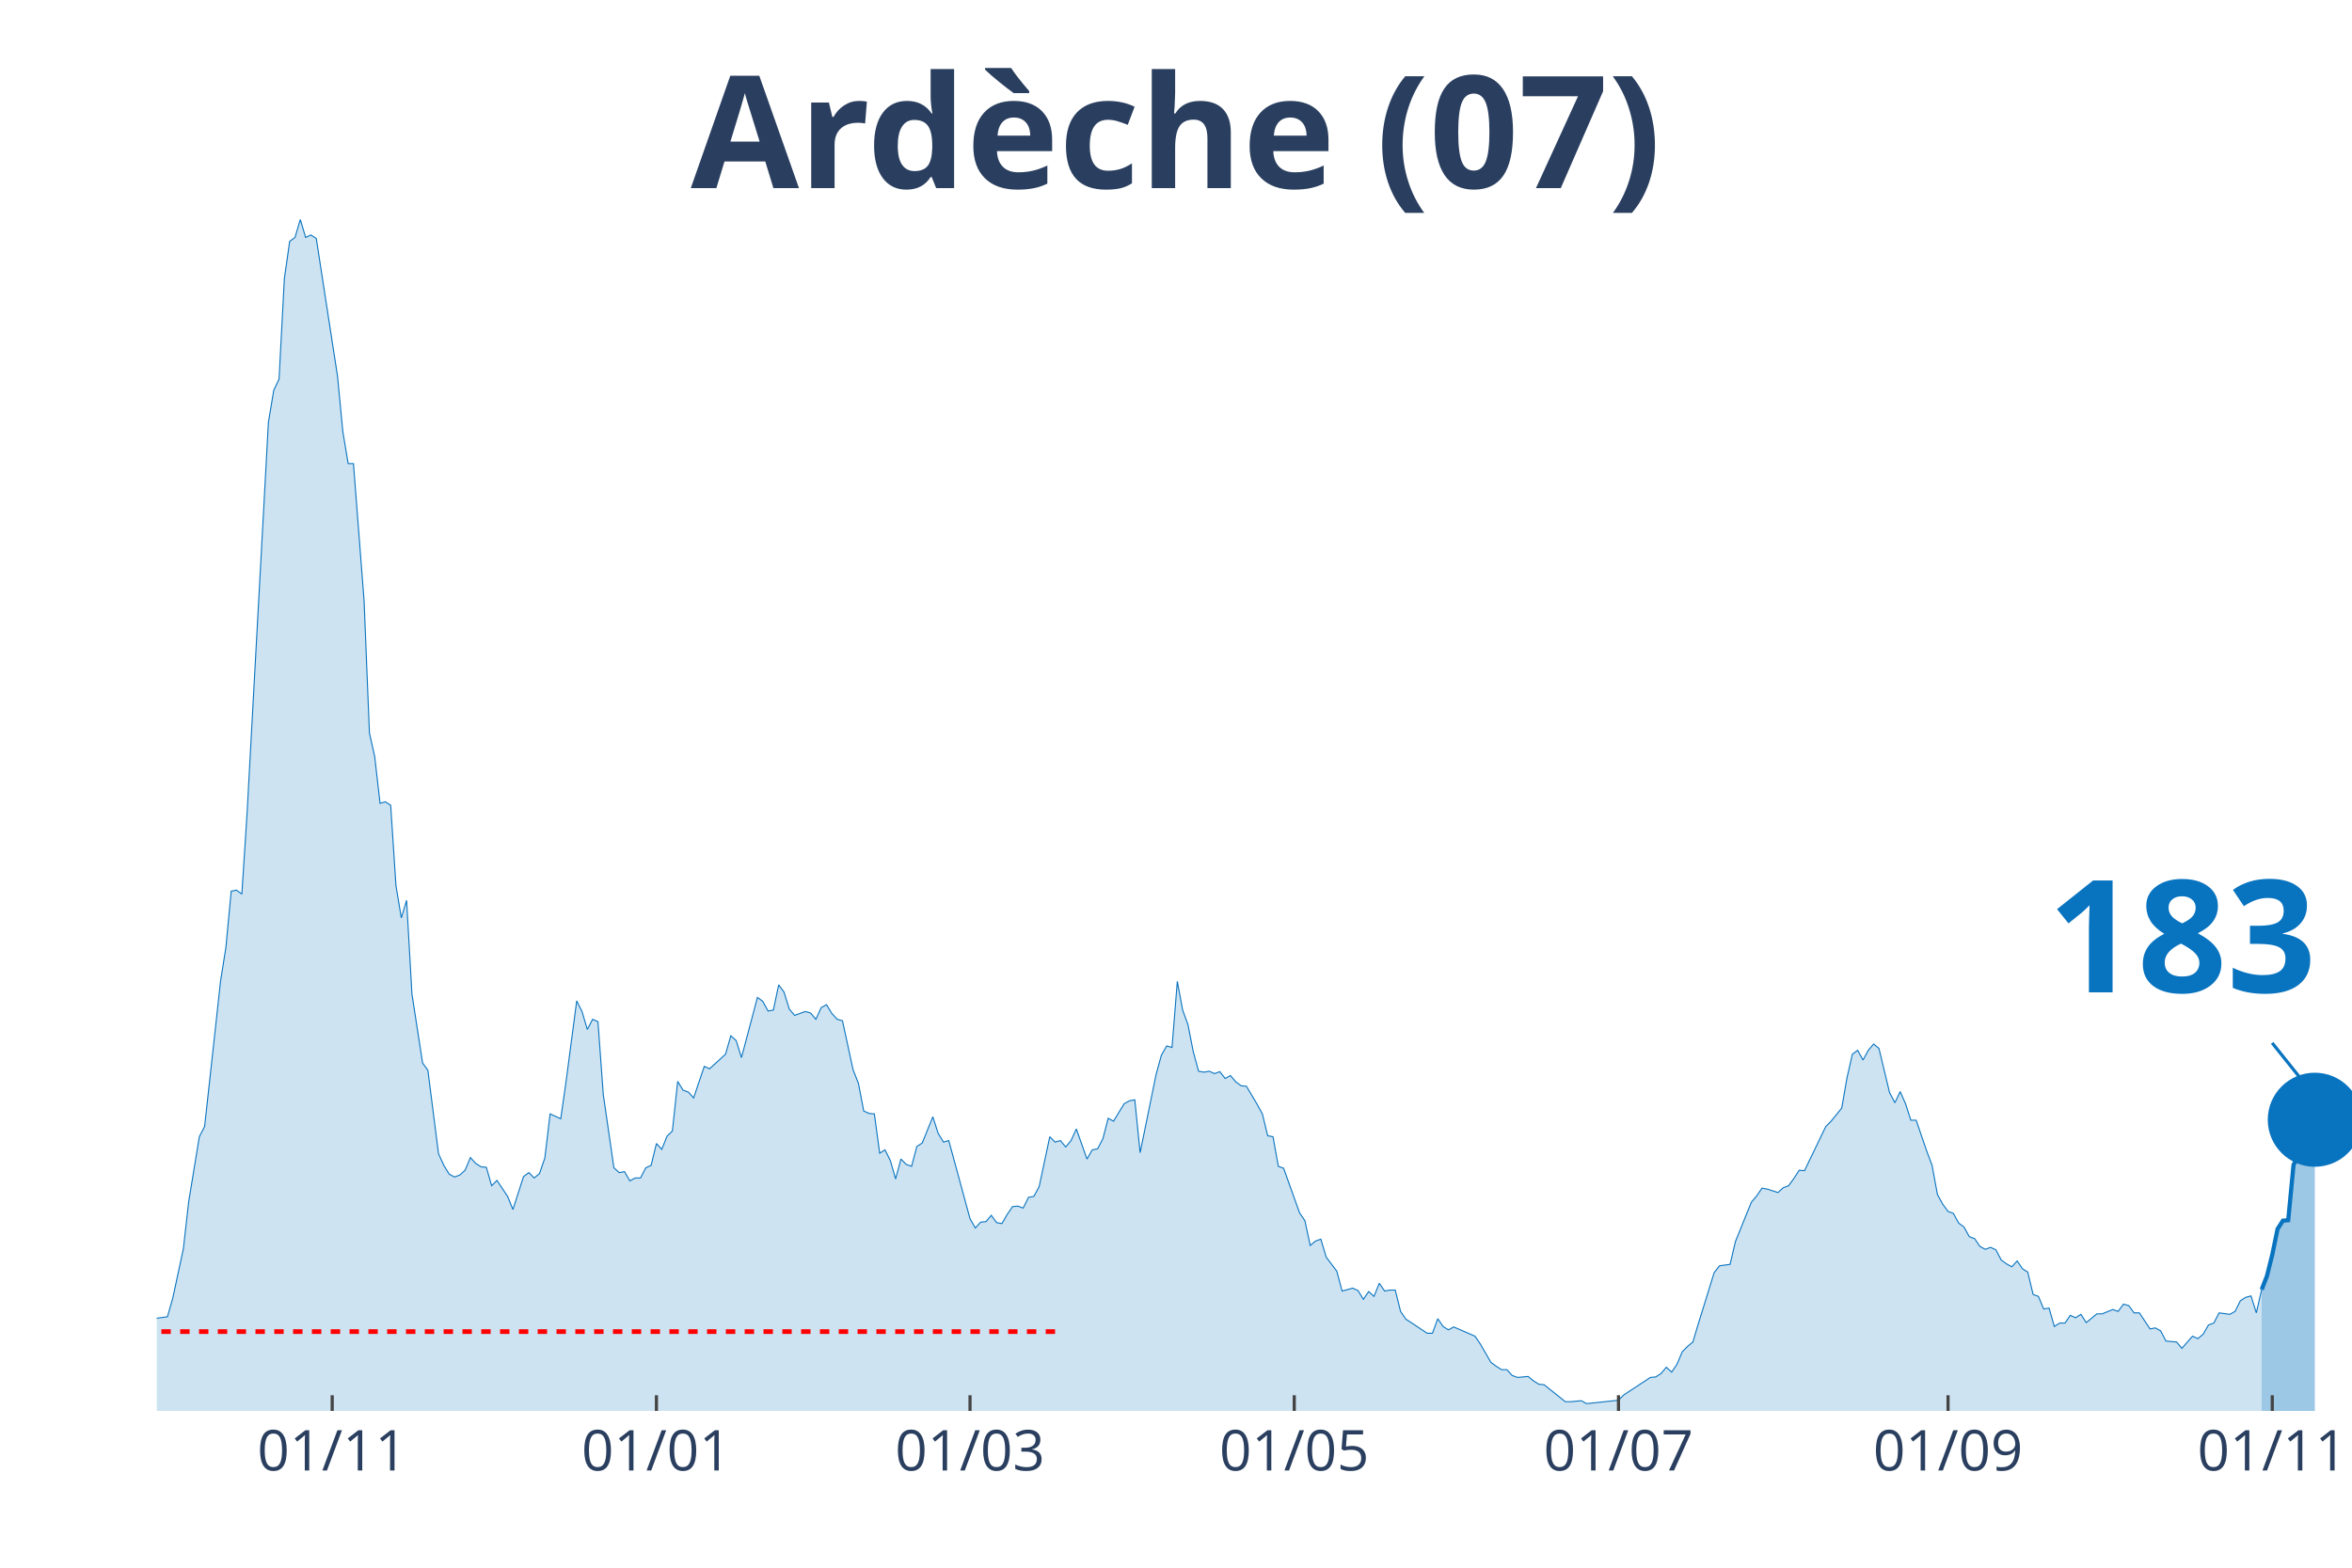
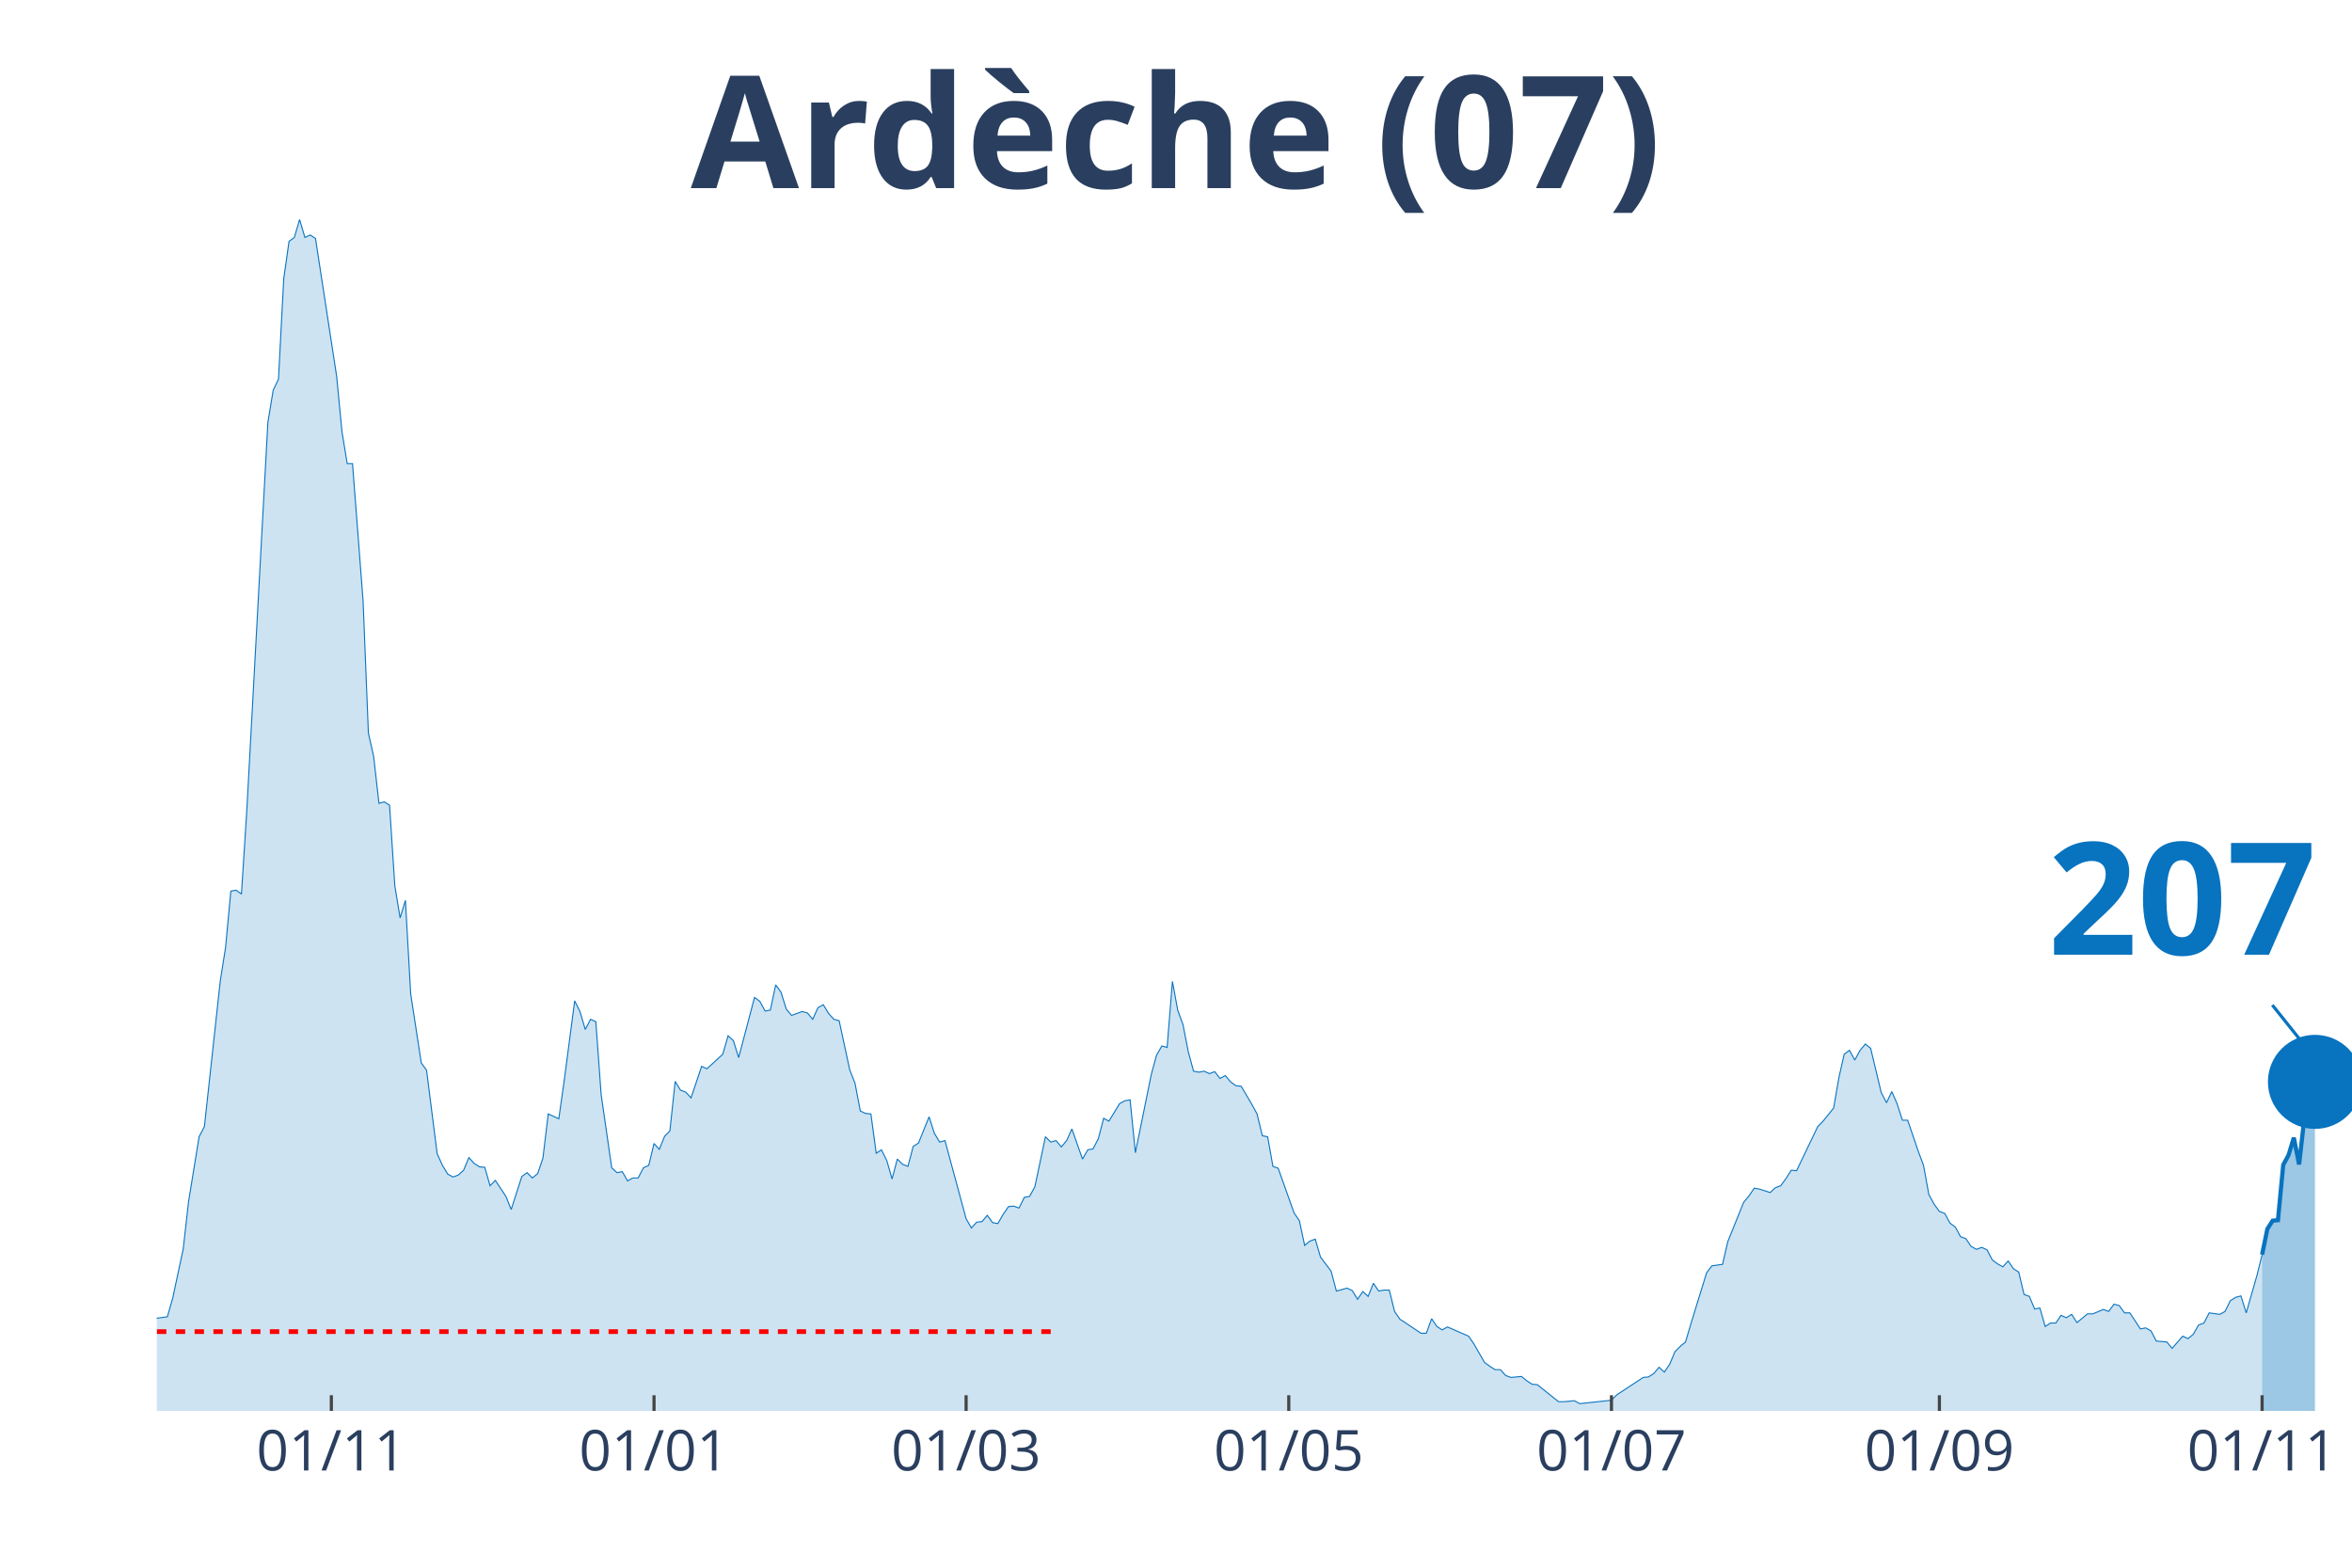
<svg xmlns="http://www.w3.org/2000/svg" class="main-svg" width="1125" height="750" style="" viewBox="0 0 750 500">
  <rect x="0" y="0" width="750" height="500" style="fill: rgb(0, 0, 0); fill-opacity: 0;" />
-   <defs id="defs-2464cb">
+   <defs id="defs-af1580">
    <g class="clips">
-       <clipPath id="clip2464cbxyplot" class="plotclip">
+       <clipPath id="clipaf1580xyplot" class="plotclip">
        <rect width="700" height="380" />
      </clipPath>
-       <clipPath class="axesclip" id="clip2464cbx">
+       <clipPath class="axesclip" id="clipaf1580x">
        <rect x="50" y="0" width="700" height="500" />
      </clipPath>
-       <clipPath class="axesclip" id="clip2464cby">
+       <clipPath class="axesclip" id="clipaf1580y">
        <rect x="0" y="70" width="750" height="380" />
      </clipPath>
-       <clipPath class="axesclip" id="clip2464cbxy">
+       <clipPath class="axesclip" id="clipaf1580xy">
        <rect x="50" y="70" width="700" height="380" />
      </clipPath>
    </g>
    <g class="gradients" />
  </defs>
  <g class="bglayer">
    <rect class="bg" x="50" y="70" width="700" height="380" style="fill: rgb(0, 0, 0); fill-opacity: 0; stroke-width: 0;" />
  </g>
  <g class="layer-below">
    <g class="imagelayer" />
    <g class="shapelayer" />
  </g>
  <g class="cartesianlayer">
    <g class="subplot xy">
      <g class="layer-subplot">
        <g class="shapelayer" />
        <g class="imagelayer" />
      </g>
      <g class="gridlayer">
        <g class="x">
-           <path class="xgrid crisp" transform="translate(105.93,0)" d="M0,70v380" style="stroke: rgb(255, 255, 255); stroke-opacity: 1; stroke-width: 1px;" />
-           <path class="xgrid crisp" transform="translate(209.32,0)" d="M0,70v380" style="stroke: rgb(255, 255, 255); stroke-opacity: 1; stroke-width: 1px;" />
-           <path class="xgrid crisp" transform="translate(309.32,0)" d="M0,70v380" style="stroke: rgb(255, 255, 255); stroke-opacity: 1; stroke-width: 1px;" />
-           <path class="xgrid crisp" transform="translate(412.71,0)" d="M0,70v380" style="stroke: rgb(255, 255, 255); stroke-opacity: 1; stroke-width: 1px;" />
-           <path class="xgrid crisp" transform="translate(516.1,0)" d="M0,70v380" style="stroke: rgb(255, 255, 255); stroke-opacity: 1; stroke-width: 1px;" />
-           <path class="xgrid crisp" transform="translate(621.19,0)" d="M0,70v380" style="stroke: rgb(255, 255, 255); stroke-opacity: 1; stroke-width: 1px;" />
-           <path class="xgrid crisp" transform="translate(724.58,0)" d="M0,70v380" style="stroke: rgb(255, 255, 255); stroke-opacity: 1; stroke-width: 1px;" />
+           <path class="xgrid crisp" transform="translate(105.66,0)" d="M0,70v380" style="stroke: rgb(255, 255, 255); stroke-opacity: 1; stroke-width: 1px;" />
+           <path class="xgrid crisp" transform="translate(208.55,0)" d="M0,70v380" style="stroke: rgb(255, 255, 255); stroke-opacity: 1; stroke-width: 1px;" />
+           <path class="xgrid crisp" transform="translate(308.07,0)" d="M0,70v380" style="stroke: rgb(255, 255, 255); stroke-opacity: 1; stroke-width: 1px;" />
+           <path class="xgrid crisp" transform="translate(410.96,0)" d="M0,70v380" style="stroke: rgb(255, 255, 255); stroke-opacity: 1; stroke-width: 1px;" />
+           <path class="xgrid crisp" transform="translate(513.86,0)" d="M0,70v380" style="stroke: rgb(255, 255, 255); stroke-opacity: 1; stroke-width: 1px;" />
+           <path class="xgrid crisp" transform="translate(618.43,0)" d="M0,70v380" style="stroke: rgb(255, 255, 255); stroke-opacity: 1; stroke-width: 1px;" />
+           <path class="xgrid crisp" transform="translate(721.33,0)" d="M0,70v380" style="stroke: rgb(255, 255, 255); stroke-opacity: 1; stroke-width: 1px;" />
        </g>
        <g class="y" />
      </g>
      <g class="zerolinelayer" />
      <path class="xlines-below" />
      <path class="ylines-below" />
      <g class="overlines-below" />
      <g class="xaxislayer-below" />
      <g class="yaxislayer-below" />
      <g class="overaxes-below" />
-       <g class="plot" transform="translate(50, 70)" clip-path="url('#clip2464cbxyplot')">
+       <g class="plot" transform="translate(50, 70)" clip-path="url('#clipaf1580xyplot')">
        <g class="scatterlayer mlayer">
-           <g class="trace scatter trace1d0758" style="stroke-miterlimit: 2;">
+           <g class="trace scatter traceab0993" style="stroke-miterlimit: 2;">
            <g class="fills">
              <g>
-                 <path class="js-fill" d="M671.19,380L-230.51,380L-230.51,377.52L-216.95,378.61L-215.25,378.3L-206.78,376.9L-205.08,377.21L-193.22,377.37L-191.53,376.13L-179.66,375.2L-177.97,375.67L-169.49,377.99L-167.8,378.92L-147.46,379.07L-145.76,378.45L-130.51,377.52L-128.81,377.99L-89.83,376.9L-88.14,375.98L-77.97,373.81L-76.27,374.27L-67.8,372.73L-66.1,373.03L-62.71,371.33L-61.02,371.18L-57.63,368.55L-55.93,368.24L-49.15,363.75L-47.46,364.52L-42.37,364.99L-40.68,363.75L-38.98,363.13L-37.29,364.21L-30.51,363.9L-28.81,364.68L-22.03,361.58L-20.34,361.74L-18.64,360.34L-16.95,360.81L-15.25,363.13L-13.56,363.59L-11.86,364.06L-10.17,363.59L-8.47,363.28L-6.78,360.81L-5.08,360.19L-3.39,355.85L-1.69,354.31L0,350.44L3.39,349.97L5.08,344.09L8.47,328.3L10.17,313.29L13.56,292.55L15.25,289.3L20.34,242.86L22.03,232.18L23.73,214.22L25.42,213.91L27.12,215.15L28.81,188.99L35.59,64.7L37.29,54.48L38.98,50.92L40.68,18.88L42.37,6.97L44.07,5.73L45.76,0L47.46,5.73L49.15,4.95L50.85,6.04L57.63,50L59.32,67.64L61.02,77.86L62.71,77.86L66.1,121.66L67.8,163.76L69.49,171.35L71.19,186.21L72.88,185.74L74.58,186.83L76.27,212.52L77.97,222.74L79.66,217.16L81.36,247.04L84.75,269.02L86.44,271.34L89.83,297.96L91.53,301.68L93.22,304.46L94.92,305.39L96.61,304.77L98.31,303.23L100,299.2L101.69,301.06L103.39,302.14L105.08,302.3L106.78,308.18L108.47,306.48L111.86,311.58L113.56,315.76L116.95,305.24L118.64,304L120.34,305.7L122.03,304.31L123.73,299.36L125.42,285.27L128.81,286.82L130.51,274.9L133.9,249.21L135.59,252.61L137.29,258.34L138.98,255.09L140.68,255.86L142.37,279.08L145.76,302.45L147.46,304L149.15,303.69L150.85,306.63L152.54,305.7L154.24,305.7L155.93,302.45L157.63,301.68L159.32,294.71L161.02,296.57L162.71,292.39L164.41,290.69L166.1,274.9L167.8,277.69L169.49,278.31L171.19,280.16L174.58,270.1L176.27,270.88L181.36,266.23L183.05,260.35L184.75,261.9L186.44,267.32L191.53,248.12L193.22,249.36L194.92,252.46L196.61,252.15L198.31,244.1L200,246.42L201.69,251.84L203.39,253.85L206.78,252.61L208.47,253.08L210.17,255.09L211.86,251.37L213.56,250.44L215.25,253.23L216.95,255.09L218.64,255.55L222.03,271.19L223.73,275.52L225.42,284.34L227.12,285.12L228.81,285.27L230.51,297.81L232.2,296.73L233.9,300.13L235.59,306.01L237.29,299.67L238.98,301.37L240.68,301.99L242.37,295.64L244.07,294.56L247.46,286.2L249.15,291.46L250.85,294.25L252.54,293.78L259.32,318.7L261.02,321.65L262.71,319.79L264.41,319.63L266.1,317.62L267.8,319.94L269.49,320.25L271.19,317.31L272.88,314.84L274.58,314.68L276.27,315.3L277.97,311.89L279.66,311.58L281.36,308.49L284.75,292.55L286.44,294.25L288.14,293.78L289.83,295.8L291.53,293.78L293.22,290.07L296.61,299.67L298.31,296.73L300,296.42L301.69,293.16L303.39,286.66L305.08,287.59L308.47,282.02L310.17,281.09L311.86,280.78L313.56,297.65L318.64,272.73L320.34,266.54L322.03,263.6L323.73,264.07L325.42,243.01L327.12,252.15L328.81,256.79L330.51,265.46L332.2,271.65L333.9,271.96L335.59,271.65L337.29,272.42L338.98,271.8L340.68,273.97L342.37,273.04L344.07,275.05L345.76,276.29L347.46,276.45L350.85,282.18L352.54,285.27L354.24,292.24L355.93,292.55L357.63,301.99L359.32,302.61L364.41,316.85L366.1,319.32L367.8,327.22L369.49,325.82L371.19,325.21L372.88,330.93L376.27,335.42L377.97,341.77L381.36,340.84L383.05,341.61L384.75,344.4L386.44,341.92L388.14,343.47L389.83,339.29L391.53,341.77L393.22,341.46L394.92,341.46L396.61,348.27L398.31,350.75L400,351.83L405.08,355.23L406.78,355.23L408.47,350.59L410.17,353.07L411.86,354.15L413.56,353.22L420.34,356.16L422.03,358.64L425.42,364.52L427.12,365.76L428.81,366.84L430.51,366.84L432.2,368.7L433.9,369.32L437.29,369.01L438.98,370.4L440.68,371.49L442.37,371.64L449.15,377.06L450.85,377.06L454.24,376.75L455.93,377.68L466.1,376.59L467.8,374.89L476.27,369.32L477.97,369.16L479.66,368.08L481.36,366.07L483.05,367.62L484.75,365.14L486.44,361.12L488.14,359.41L489.83,358.02L491.53,352.29L496.61,335.89L498.31,333.72L501.69,333.25L503.39,325.98L508.47,313.44L510.17,311.43L511.86,308.95L513.56,309.26L516.95,310.35L518.64,308.8L520.34,308.18L522.03,305.86L523.73,303.23L525.42,303.38L532.2,289.3L533.9,287.59L537.29,283.41L538.98,273.66L540.68,266.23L542.37,264.99L544.07,268.09L545.76,264.99L547.46,262.98L549.15,264.37L552.54,278.46L554.24,281.71L555.93,278.15L557.63,282.02L559.32,287.28L561.02,287.28L564.41,297.19L566.1,301.68L567.8,310.97L569.49,314.06L571.19,316.38L572.88,317L574.58,320.1L576.27,321.34L577.97,324.43L579.66,325.05L581.36,327.53L583.05,328.46L584.75,327.84L586.44,328.61L588.14,331.86L589.83,333.1L591.53,334.03L593.22,332.17L594.92,334.65L596.61,335.73L598.31,342.85L600,343.47L601.69,347.49L603.39,347.19L605.08,353.07L606.78,351.98L608.47,351.98L610.17,349.51L611.86,350.28L613.56,349.2L615.25,351.83L616.95,350.44L618.64,349.04L620.34,349.04L623.73,347.65L625.42,348.27L627.12,345.95L628.81,346.41L630.51,348.73L632.2,348.73L635.59,353.84L637.29,353.53L638.98,354.46L640.68,357.71L644.07,358.02L645.76,360.03L649.15,356.16L650.85,356.94L652.54,355.54L654.24,352.6L655.93,351.98L657.63,348.73L661.02,349.2L662.71,348.27L664.41,344.86L666.1,343.78L667.8,343.32L669.49,348.73L671.19,341.3" style="fill: rgb(8, 115, 191); fill-opacity: 0.2; stroke-width: 0;" />
+                 <path class="js-fill" d="M671.33,380L-229.4,380L-229.4,377.52L-215.9,378.61L-214.22,378.3L-205.78,376.9L-204.1,377.21L-192.29,377.37L-190.6,376.13L-178.8,375.2L-177.11,375.67L-168.67,377.99L-166.99,378.92L-146.75,379.07L-145.06,378.45L-129.88,377.52L-128.19,377.99L-91.08,377.37L-89.4,376.9L-82.65,374.74L-80.96,374.89L-75.9,374.27L-74.22,373.81L-67.47,372.73L-65.78,373.03L-62.41,371.33L-60.72,371.18L-57.35,368.55L-55.66,368.24L-48.92,363.75L-47.23,364.52L-42.17,364.99L-40.48,363.75L-38.8,363.13L-37.11,364.21L-30.36,363.9L-28.67,364.68L-21.93,361.58L-20.24,361.74L-18.55,360.34L-16.87,360.81L-15.18,363.13L-13.49,363.59L-11.81,364.06L-10.12,363.59L-8.43,363.28L-6.75,360.81L-5.06,360.19L-3.37,355.85L-1.69,354.31L0,350.44L3.37,349.97L5.06,344.09L8.43,328.3L10.12,313.29L13.49,292.55L15.18,289.3L20.24,242.86L21.93,232.18L23.61,214.22L25.3,213.91L26.99,215.15L28.67,188.99L35.42,64.7L37.11,54.48L38.8,50.92L40.48,18.88L42.17,6.97L43.86,5.73L45.54,0L47.23,5.73L48.92,4.95L50.6,6.04L57.35,50L59.04,67.64L60.72,77.86L62.41,77.86L65.78,121.66L67.47,163.76L69.16,171.35L70.84,186.21L72.53,185.74L74.22,186.83L75.9,212.52L77.59,222.74L79.28,217.16L80.96,247.04L84.34,269.02L86.02,271.34L89.4,297.96L91.08,301.68L92.77,304.46L94.46,305.39L96.14,304.77L97.83,303.23L99.52,299.2L101.2,301.06L102.89,302.14L104.58,302.3L106.27,308.18L107.95,306.48L111.33,311.58L113.01,315.76L116.39,305.24L118.07,304L119.76,305.7L121.45,304.31L123.13,299.36L124.82,285.27L128.19,286.82L129.88,274.9L133.25,249.21L134.94,252.61L136.63,258.34L138.31,255.09L140,255.86L141.69,279.08L145.06,302.45L146.75,304L148.43,303.69L150.12,306.63L151.81,305.7L153.49,305.7L155.18,302.45L156.87,301.68L158.55,294.71L160.24,296.57L161.93,292.39L163.61,290.69L165.3,274.9L166.99,277.69L168.67,278.31L170.36,280.16L173.73,270.1L175.42,270.88L180.48,266.23L182.17,260.35L183.86,261.9L185.54,267.32L190.6,248.12L192.29,249.36L193.98,252.46L195.66,252.15L197.35,244.1L199.04,246.42L200.72,251.84L202.41,253.85L205.78,252.61L207.47,253.08L209.16,255.09L210.84,251.37L212.53,250.44L214.22,253.23L215.9,255.09L217.59,255.55L220.96,271.19L222.65,275.52L224.34,284.34L226.02,285.12L227.71,285.27L229.4,297.81L231.08,296.73L232.77,300.13L234.46,306.01L236.14,299.67L237.83,301.37L239.52,301.99L241.2,295.64L242.89,294.56L246.27,286.2L247.95,291.46L249.64,294.25L251.33,293.78L258.07,318.7L259.76,321.65L261.45,319.79L263.13,319.63L264.82,317.62L266.51,319.94L268.19,320.25L269.88,317.31L271.57,314.84L273.25,314.68L274.94,315.3L276.63,311.89L278.31,311.58L280,308.49L283.37,292.55L285.06,294.25L286.75,293.78L288.43,295.8L290.12,293.78L291.81,290.07L295.18,299.67L296.87,296.73L298.55,296.42L300.24,293.16L301.93,286.66L303.61,287.59L306.99,282.02L308.67,281.09L310.36,280.78L312.05,297.65L317.11,272.73L318.8,266.54L320.48,263.6L322.17,264.07L323.86,243.01L325.54,252.15L327.23,256.79L328.92,265.46L330.6,271.65L332.29,271.96L333.98,271.65L335.66,272.42L337.35,271.8L339.04,273.97L340.72,273.04L342.41,275.05L344.1,276.29L345.78,276.45L349.16,282.18L350.84,285.27L352.53,292.24L354.22,292.55L355.9,301.99L357.59,302.61L362.65,316.85L364.34,319.32L366.02,327.22L367.71,325.82L369.4,325.21L371.08,330.93L374.46,335.42L376.14,341.77L379.52,340.84L381.2,341.61L382.89,344.4L384.58,341.92L386.27,343.47L387.95,339.29L389.64,341.77L391.33,341.46L393.01,341.46L394.7,348.27L396.39,350.75L398.07,351.83L403.13,355.23L404.82,355.23L406.51,350.59L408.19,353.07L409.88,354.15L411.57,353.22L418.31,356.16L420,358.64L423.37,364.52L425.06,365.76L426.75,366.84L428.43,366.84L430.12,368.7L431.81,369.32L435.18,369.01L436.87,370.4L438.55,371.49L440.24,371.64L446.99,377.06L448.67,377.06L452.05,376.75L453.73,377.68L463.86,376.59L465.54,374.89L473.98,369.32L475.66,369.16L477.35,368.08L479.04,366.07L480.72,367.62L482.41,365.14L484.1,361.12L485.78,359.41L487.47,358.02L489.16,352.29L494.22,335.89L495.9,333.72L499.28,333.25L500.96,325.98L506.02,313.44L507.71,311.43L509.4,308.95L511.08,309.26L514.46,310.35L516.14,308.8L517.83,308.18L519.52,305.86L521.2,303.23L522.89,303.38L529.64,289.3L531.33,287.59L534.7,283.41L536.39,273.66L538.07,266.23L539.76,264.99L541.45,268.09L543.13,264.99L544.82,262.98L546.51,264.37L549.88,278.46L551.57,281.71L553.25,278.15L554.94,282.02L556.63,287.28L558.31,287.28L561.69,297.19L563.37,301.68L565.06,310.97L566.75,314.06L568.43,316.38L570.12,317L571.81,320.1L573.49,321.34L575.18,324.43L576.87,325.05L578.55,327.53L580.24,328.46L581.93,327.84L583.61,328.61L585.3,331.86L586.99,333.1L588.67,334.03L590.36,332.17L592.05,334.65L593.73,335.73L595.42,342.85L597.11,343.47L598.8,347.49L600.48,347.19L602.17,353.07L603.86,351.98L605.54,351.98L607.23,349.51L608.92,350.28L610.6,349.2L612.29,351.83L613.98,350.44L615.66,349.04L617.35,349.04L620.72,347.65L622.41,348.27L624.1,345.95L625.78,346.41L627.47,348.73L629.16,348.73L632.53,353.84L634.22,353.53L635.9,354.46L637.59,357.71L640.96,358.02L642.65,360.03L646.02,356.16L647.71,356.94L649.4,355.54L651.08,352.6L652.77,351.98L654.46,348.73L657.83,349.2L659.52,348.27L661.2,344.86L662.89,343.78L664.58,343.32L666.27,348.73L669.64,336.97L671.33,330.16" style="fill: rgb(8, 115, 191); fill-opacity: 0.2; stroke-width: 0;" />
              </g>
            </g>
            <g class="errorbars" />
            <g class="lines">
-               <path class="js-line" d="M-230.51,377.52L-216.95,378.61L-215.25,378.3L-206.78,376.9L-205.08,377.21L-193.22,377.37L-191.53,376.13L-179.66,375.2L-177.97,375.67L-169.49,377.99L-167.8,378.92L-147.46,379.07L-145.76,378.45L-130.51,377.52L-128.81,377.99L-89.83,376.9L-88.14,375.98L-77.97,373.81L-76.27,374.27L-67.8,372.73L-66.1,373.03L-62.71,371.33L-61.02,371.18L-57.63,368.55L-55.93,368.24L-49.15,363.75L-47.46,364.52L-42.37,364.99L-40.68,363.75L-38.98,363.13L-37.29,364.21L-30.51,363.9L-28.81,364.68L-22.03,361.58L-20.34,361.74L-18.64,360.34L-16.95,360.81L-15.25,363.13L-13.56,363.59L-11.86,364.06L-10.17,363.59L-8.47,363.28L-6.78,360.81L-5.08,360.19L-3.39,355.85L-1.69,354.31L0,350.44L3.39,349.97L5.08,344.09L8.47,328.3L10.17,313.29L13.56,292.55L15.25,289.3L20.34,242.86L22.03,232.18L23.73,214.22L25.42,213.91L27.12,215.15L28.81,188.99L35.59,64.7L37.29,54.48L38.98,50.92L40.68,18.88L42.37,6.97L44.07,5.73L45.76,0L47.46,5.73L49.15,4.95L50.85,6.04L57.63,50L59.32,67.64L61.02,77.86L62.71,77.86L66.1,121.66L67.8,163.76L69.49,171.35L71.19,186.21L72.88,185.74L74.58,186.83L76.27,212.52L77.97,222.74L79.66,217.16L81.36,247.04L84.75,269.02L86.44,271.34L89.83,297.96L91.53,301.68L93.22,304.46L94.92,305.39L96.61,304.77L98.31,303.23L100,299.2L101.69,301.06L103.39,302.14L105.08,302.3L106.78,308.18L108.47,306.48L111.86,311.58L113.56,315.76L116.95,305.24L118.64,304L120.34,305.7L122.03,304.31L123.73,299.36L125.42,285.27L128.81,286.82L130.51,274.9L133.9,249.21L135.59,252.61L137.29,258.34L138.98,255.09L140.68,255.86L142.37,279.08L145.76,302.45L147.46,304L149.15,303.69L150.85,306.63L152.54,305.7L154.24,305.7L155.93,302.45L157.63,301.68L159.32,294.71L161.02,296.57L162.71,292.39L164.41,290.69L166.1,274.9L167.8,277.69L169.49,278.31L171.19,280.16L174.58,270.1L176.27,270.88L181.36,266.23L183.05,260.35L184.75,261.9L186.44,267.32L191.53,248.12L193.22,249.36L194.92,252.46L196.61,252.15L198.31,244.1L200,246.42L201.69,251.84L203.39,253.85L206.78,252.61L208.47,253.08L210.17,255.09L211.86,251.37L213.56,250.44L215.25,253.23L216.95,255.09L218.64,255.55L222.03,271.19L223.73,275.52L225.42,284.34L227.12,285.12L228.81,285.27L230.51,297.81L232.2,296.73L233.9,300.13L235.59,306.01L237.29,299.67L238.98,301.37L240.68,301.99L242.37,295.64L244.07,294.56L247.46,286.2L249.15,291.46L250.85,294.25L252.54,293.78L259.32,318.7L261.02,321.65L262.71,319.79L264.41,319.63L266.1,317.62L267.8,319.94L269.49,320.25L271.19,317.31L272.88,314.84L274.58,314.68L276.27,315.3L277.97,311.89L279.66,311.58L281.36,308.49L284.75,292.55L286.44,294.25L288.14,293.78L289.83,295.8L291.53,293.78L293.22,290.07L296.61,299.67L298.31,296.73L300,296.42L301.69,293.16L303.39,286.66L305.08,287.59L308.47,282.02L310.17,281.09L311.86,280.78L313.56,297.65L318.64,272.73L320.34,266.54L322.03,263.6L323.73,264.07L325.42,243.01L327.12,252.15L328.81,256.79L330.51,265.46L332.2,271.65L333.9,271.96L335.59,271.65L337.29,272.42L338.98,271.8L340.68,273.97L342.37,273.04L344.07,275.05L345.76,276.29L347.46,276.45L350.85,282.18L352.54,285.27L354.24,292.24L355.93,292.55L357.63,301.99L359.32,302.61L364.41,316.85L366.1,319.32L367.8,327.22L369.49,325.82L371.19,325.21L372.88,330.93L376.27,335.42L377.97,341.77L381.36,340.84L383.05,341.61L384.75,344.4L386.44,341.92L388.14,343.47L389.83,339.29L391.53,341.77L393.22,341.46L394.92,341.46L396.61,348.27L398.31,350.75L400,351.83L405.08,355.23L406.78,355.23L408.47,350.59L410.17,353.07L411.86,354.15L413.56,353.22L420.34,356.16L422.03,358.64L425.42,364.52L427.12,365.76L428.81,366.84L430.51,366.84L432.2,368.7L433.9,369.32L437.29,369.01L438.98,370.4L440.68,371.49L442.37,371.64L449.15,377.06L450.85,377.06L454.24,376.75L455.93,377.68L466.1,376.59L467.8,374.89L476.27,369.32L477.97,369.16L479.66,368.08L481.36,366.07L483.05,367.62L484.75,365.14L486.44,361.12L488.14,359.41L489.83,358.02L491.53,352.29L496.61,335.89L498.31,333.72L501.69,333.25L503.39,325.98L508.47,313.44L510.17,311.43L511.86,308.95L513.56,309.26L516.95,310.35L518.64,308.8L520.34,308.18L522.03,305.86L523.73,303.23L525.42,303.38L532.2,289.3L533.9,287.59L537.29,283.41L538.98,273.66L540.68,266.23L542.37,264.99L544.07,268.09L545.76,264.99L547.46,262.98L549.15,264.37L552.54,278.46L554.24,281.71L555.93,278.15L557.63,282.02L559.32,287.28L561.02,287.28L564.41,297.19L566.1,301.68L567.8,310.97L569.49,314.06L571.19,316.38L572.88,317L574.58,320.1L576.27,321.34L577.97,324.43L579.66,325.05L581.36,327.53L583.05,328.46L584.75,327.84L586.44,328.61L588.14,331.86L589.83,333.1L591.53,334.03L593.22,332.17L594.92,334.65L596.61,335.73L598.31,342.85L600,343.47L601.69,347.49L603.39,347.19L605.08,353.07L606.78,351.98L608.47,351.98L610.17,349.51L611.86,350.28L613.56,349.2L615.25,351.83L616.95,350.44L618.64,349.04L620.34,349.04L623.73,347.65L625.42,348.27L627.12,345.95L628.81,346.41L630.51,348.73L632.2,348.73L635.59,353.84L637.29,353.53L638.98,354.46L640.68,357.71L644.07,358.02L645.76,360.03L649.15,356.16L650.85,356.94L652.54,355.54L654.24,352.6L655.93,351.98L657.63,348.73L661.02,349.2L662.71,348.27L664.41,344.86L666.1,343.78L667.8,343.32L669.49,348.73L671.19,341.3" style="vector-effect: non-scaling-stroke; fill: none; stroke: rgb(8, 115, 191); stroke-opacity: 1; stroke-width: 0.5px; opacity: 1;" />
+               <path class="js-line" d="M-229.4,377.52L-215.9,378.61L-214.22,378.3L-205.78,376.9L-204.1,377.21L-192.29,377.37L-190.6,376.13L-178.8,375.2L-177.11,375.67L-168.67,377.99L-166.99,378.92L-146.75,379.07L-145.06,378.45L-129.88,377.52L-128.19,377.99L-91.08,377.37L-89.4,376.9L-82.65,374.74L-80.96,374.89L-75.9,374.27L-74.22,373.81L-67.47,372.73L-65.78,373.03L-62.41,371.33L-60.72,371.18L-57.35,368.55L-55.66,368.24L-48.92,363.75L-47.23,364.52L-42.17,364.99L-40.48,363.75L-38.8,363.13L-37.11,364.21L-30.36,363.9L-28.67,364.68L-21.93,361.58L-20.24,361.74L-18.55,360.34L-16.87,360.81L-15.18,363.13L-13.49,363.59L-11.81,364.06L-10.12,363.59L-8.43,363.28L-6.75,360.81L-5.06,360.19L-3.37,355.85L-1.69,354.31L0,350.44L3.37,349.97L5.06,344.09L8.43,328.3L10.12,313.29L13.49,292.55L15.18,289.3L20.24,242.86L21.93,232.18L23.61,214.22L25.3,213.91L26.99,215.15L28.67,188.99L35.42,64.7L37.11,54.48L38.8,50.92L40.48,18.88L42.17,6.97L43.86,5.73L45.54,0L47.23,5.73L48.92,4.95L50.6,6.04L57.35,50L59.04,67.64L60.72,77.86L62.41,77.86L65.78,121.66L67.47,163.76L69.16,171.35L70.84,186.21L72.53,185.74L74.22,186.83L75.9,212.52L77.59,222.74L79.28,217.16L80.96,247.04L84.34,269.02L86.02,271.34L89.4,297.96L91.08,301.68L92.77,304.46L94.46,305.39L96.14,304.77L97.83,303.23L99.52,299.2L101.2,301.06L102.89,302.14L104.58,302.3L106.27,308.18L107.95,306.48L111.33,311.58L113.01,315.76L116.39,305.24L118.07,304L119.76,305.7L121.45,304.31L123.13,299.36L124.82,285.27L128.19,286.82L129.88,274.9L133.25,249.21L134.94,252.61L136.63,258.34L138.31,255.09L140,255.86L141.69,279.08L145.06,302.45L146.75,304L148.43,303.69L150.12,306.63L151.81,305.7L153.49,305.7L155.18,302.45L156.87,301.68L158.55,294.71L160.24,296.57L161.93,292.39L163.61,290.69L165.3,274.9L166.99,277.69L168.67,278.31L170.36,280.16L173.73,270.1L175.42,270.88L180.48,266.23L182.17,260.35L183.86,261.9L185.54,267.32L190.6,248.12L192.29,249.36L193.98,252.46L195.66,252.15L197.35,244.1L199.04,246.42L200.72,251.84L202.41,253.85L205.78,252.61L207.47,253.08L209.16,255.09L210.84,251.37L212.53,250.44L214.22,253.23L215.9,255.09L217.59,255.55L220.96,271.19L222.65,275.52L224.34,284.34L226.02,285.12L227.71,285.27L229.4,297.81L231.08,296.73L232.77,300.13L234.46,306.01L236.14,299.67L237.83,301.37L239.52,301.99L241.2,295.64L242.89,294.56L246.27,286.2L247.95,291.46L249.64,294.25L251.33,293.78L258.07,318.7L259.76,321.65L261.45,319.79L263.13,319.63L264.82,317.62L266.51,319.94L268.19,320.25L269.88,317.31L271.57,314.84L273.25,314.68L274.94,315.3L276.63,311.89L278.31,311.58L280,308.49L283.37,292.55L285.06,294.25L286.75,293.78L288.43,295.8L290.12,293.78L291.81,290.07L295.18,299.67L296.87,296.73L298.55,296.42L300.24,293.16L301.93,286.66L303.61,287.59L306.99,282.02L308.67,281.09L310.36,280.78L312.05,297.65L317.11,272.73L318.8,266.54L320.48,263.6L322.17,264.07L323.86,243.01L325.54,252.15L327.23,256.79L328.92,265.46L330.6,271.65L332.29,271.96L333.98,271.65L335.66,272.42L337.35,271.8L339.04,273.97L340.72,273.04L342.41,275.05L344.1,276.29L345.78,276.45L349.16,282.18L350.84,285.27L352.53,292.24L354.22,292.55L355.9,301.99L357.59,302.61L362.65,316.85L364.34,319.32L366.02,327.22L367.71,325.82L369.4,325.21L371.08,330.93L374.46,335.42L376.14,341.77L379.52,340.84L381.2,341.61L382.89,344.4L384.58,341.92L386.27,343.47L387.95,339.29L389.64,341.77L391.33,341.46L393.01,341.46L394.7,348.27L396.39,350.75L398.07,351.83L403.13,355.23L404.82,355.23L406.51,350.59L408.19,353.07L409.88,354.15L411.57,353.22L418.31,356.16L420,358.64L423.37,364.52L425.06,365.76L426.75,366.84L428.43,366.84L430.12,368.7L431.81,369.32L435.18,369.01L436.87,370.4L438.55,371.49L440.24,371.64L446.99,377.06L448.67,377.06L452.05,376.75L453.73,377.68L463.86,376.59L465.54,374.89L473.98,369.32L475.66,369.16L477.35,368.08L479.04,366.07L480.72,367.62L482.41,365.14L484.1,361.12L485.78,359.41L487.47,358.02L489.16,352.29L494.22,335.89L495.9,333.72L499.28,333.25L500.96,325.98L506.02,313.44L507.71,311.43L509.4,308.95L511.08,309.26L514.46,310.35L516.14,308.8L517.83,308.18L519.52,305.86L521.2,303.23L522.89,303.38L529.64,289.3L531.33,287.59L534.7,283.41L536.39,273.66L538.07,266.23L539.76,264.99L541.45,268.09L543.13,264.99L544.82,262.98L546.51,264.37L549.88,278.46L551.57,281.71L553.25,278.15L554.94,282.02L556.63,287.28L558.31,287.28L561.69,297.19L563.37,301.68L565.06,310.97L566.75,314.06L568.43,316.38L570.12,317L571.81,320.1L573.49,321.34L575.18,324.43L576.87,325.05L578.55,327.53L580.24,328.46L581.93,327.84L583.61,328.61L585.3,331.86L586.99,333.1L588.67,334.03L590.36,332.17L592.05,334.65L593.73,335.73L595.42,342.85L597.11,343.47L598.8,347.49L600.48,347.19L602.17,353.07L603.86,351.98L605.54,351.98L607.23,349.51L608.92,350.28L610.6,349.2L612.29,351.83L613.98,350.44L615.66,349.04L617.35,349.04L620.72,347.65L622.41,348.27L624.1,345.95L625.78,346.41L627.47,348.73L629.16,348.73L632.53,353.84L634.22,353.53L635.9,354.46L637.59,357.71L640.96,358.02L642.65,360.03L646.02,356.16L647.71,356.94L649.4,355.54L651.08,352.6L652.77,351.98L654.46,348.73L657.83,349.2L659.52,348.27L661.2,344.86L662.89,343.78L664.58,343.32L666.27,348.73L669.64,336.97L671.33,330.16" style="vector-effect: non-scaling-stroke; fill: none; stroke: rgb(8, 115, 191); stroke-opacity: 1; stroke-width: 0.5px; opacity: 1;" />
            </g>
            <g class="points" />
            <g class="text" />
          </g>
-           <g class="trace scatter trace3565ed" style="stroke-miterlimit: 2;">
+           <g class="trace scatter trace78271a" style="stroke-miterlimit: 2;">
            <g class="fills">
              <g>
-                 <path class="js-fill" d="M688.14,380L671.19,380L671.19,341.3L672.88,336.97L674.58,330.16L676.27,321.96L677.97,319.32L679.66,319.17L681.36,301.52L683.05,298.43L684.75,292.86L686.44,301.52L688.14,287.13" style="fill: rgb(8, 115, 191); fill-opacity: 0.4; stroke-width: 0;" />
+                 <path class="js-fill" d="M688.19,380L671.33,380L671.33,330.16L673.01,321.96L674.7,319.32L676.39,319.17L678.07,301.52L679.76,298.43L681.45,292.86L683.13,301.37L684.82,286.51L686.51,277.53L688.19,275.05" style="fill: rgb(8, 115, 191); fill-opacity: 0.4; stroke-width: 0;" />
              </g>
            </g>
            <g class="errorbars" />
            <g class="lines">
-               <path class="js-line" d="M671.19,341.3L672.88,336.97L674.58,330.16L676.27,321.96L677.97,319.32L679.66,319.17L681.36,301.52L683.05,298.43L684.75,292.86L686.44,301.52L688.14,287.13" style="vector-effect: non-scaling-stroke; fill: none; stroke: rgb(8, 115, 191); stroke-opacity: 1; stroke-width: 2px; opacity: 1;" />
+               <path class="js-line" d="M671.33,330.16L673.01,321.96L674.7,319.32L676.39,319.17L678.07,301.52L679.76,298.43L681.45,292.86L683.13,301.37L684.82,286.51L686.51,277.53L688.19,275.05" style="vector-effect: non-scaling-stroke; fill: none; stroke: rgb(8, 115, 191); stroke-opacity: 1; stroke-width: 2px; opacity: 1;" />
            </g>
            <g class="points" />
            <g class="text" />
          </g>
-           <g class="trace scatter trace566f99" style="stroke-miterlimit: 2; opacity: 1;">
+           <g class="trace scatter trace493803" style="stroke-miterlimit: 2; opacity: 1;">
            <g class="fills" />
            <g class="errorbars" />
            <g class="lines" />
            <g class="points">
-               <path class="point" transform="translate(688.14,287.13)" d="M15,0A15,15 0 1,1 0,-15A15,15 0 0,1 15,0Z" style="opacity: 1; stroke-width: 0px; fill: rgb(8, 115, 191); fill-opacity: 1;" />
+               <path class="point" transform="translate(688.19,275.05)" d="M15,0A15,15 0 1,1 0,-15A15,15 0 0,1 15,0Z" style="opacity: 1; stroke-width: 0px; fill: rgb(8, 115, 191); fill-opacity: 1;" />
            </g>
            <g class="text" />
          </g>
        </g>
      </g>
      <g class="overplot" />
      <path class="xlines-above crisp" style="fill: none; stroke-width: 1px; stroke: rgb(0, 0, 0); stroke-opacity: 0;" d="" />
      <path class="ylines-above crisp" style="fill: none;" d="M0,0" />
      <g class="overlines-above" />
      <g class="xaxislayer-above">
-         <path class="xtick ticks crisp" d="M0,450v-5" transform="translate(105.93,0)" style="stroke: rgb(68, 68, 68); stroke-opacity: 1; stroke-width: 1px;" />
-         <path class="xtick ticks crisp" d="M0,450v-5" transform="translate(209.32,0)" style="stroke: rgb(68, 68, 68); stroke-opacity: 1; stroke-width: 1px;" />
-         <path class="xtick ticks crisp" d="M0,450v-5" transform="translate(309.32,0)" style="stroke: rgb(68, 68, 68); stroke-opacity: 1; stroke-width: 1px;" />
-         <path class="xtick ticks crisp" d="M0,450v-5" transform="translate(412.71,0)" style="stroke: rgb(68, 68, 68); stroke-opacity: 1; stroke-width: 1px;" />
-         <path class="xtick ticks crisp" d="M0,450v-5" transform="translate(516.1,0)" style="stroke: rgb(68, 68, 68); stroke-opacity: 1; stroke-width: 1px;" />
-         <path class="xtick ticks crisp" d="M0,450v-5" transform="translate(621.19,0)" style="stroke: rgb(68, 68, 68); stroke-opacity: 1; stroke-width: 1px;" />
-         <path class="xtick ticks crisp" d="M0,450v-5" transform="translate(724.58,0)" style="stroke: rgb(68, 68, 68); stroke-opacity: 1; stroke-width: 1px;" />
+         <path class="xtick ticks crisp" d="M0,450v-5" transform="translate(105.66,0)" style="stroke: rgb(68, 68, 68); stroke-opacity: 1; stroke-width: 1px;" />
+         <path class="xtick ticks crisp" d="M0,450v-5" transform="translate(208.55,0)" style="stroke: rgb(68, 68, 68); stroke-opacity: 1; stroke-width: 1px;" />
+         <path class="xtick ticks crisp" d="M0,450v-5" transform="translate(308.07,0)" style="stroke: rgb(68, 68, 68); stroke-opacity: 1; stroke-width: 1px;" />
+         <path class="xtick ticks crisp" d="M0,450v-5" transform="translate(410.96,0)" style="stroke: rgb(68, 68, 68); stroke-opacity: 1; stroke-width: 1px;" />
+         <path class="xtick ticks crisp" d="M0,450v-5" transform="translate(513.86,0)" style="stroke: rgb(68, 68, 68); stroke-opacity: 1; stroke-width: 1px;" />
+         <path class="xtick ticks crisp" d="M0,450v-5" transform="translate(618.43,0)" style="stroke: rgb(68, 68, 68); stroke-opacity: 1; stroke-width: 1px;" />
+         <path class="xtick ticks crisp" d="M0,450v-5" transform="translate(721.33,0)" style="stroke: rgb(68, 68, 68); stroke-opacity: 1; stroke-width: 1px;" />
        <g class="xtick">
-           <text text-anchor="middle" x="0" y="469" transform="translate(105.93,0)" style="font-family: 'Open Sans', verdana, arial, sans-serif; font-size: 18px; fill: rgb(42, 63, 95); fill-opacity: 1; white-space: pre;">01/11</text>
+           <text text-anchor="middle" x="0" y="469" transform="translate(105.66,0)" style="font-family: 'Open Sans', verdana, arial, sans-serif; font-size: 18px; fill: rgb(42, 63, 95); fill-opacity: 1; white-space: pre;">01/11</text>
        </g>
        <g class="xtick">
-           <text text-anchor="middle" x="0" y="469" transform="translate(209.32,0)" style="font-family: 'Open Sans', verdana, arial, sans-serif; font-size: 18px; fill: rgb(42, 63, 95); fill-opacity: 1; white-space: pre;">01/01</text>
+           <text text-anchor="middle" x="0" y="469" transform="translate(208.55,0)" style="font-family: 'Open Sans', verdana, arial, sans-serif; font-size: 18px; fill: rgb(42, 63, 95); fill-opacity: 1; white-space: pre;">01/01</text>
        </g>
        <g class="xtick">
-           <text text-anchor="middle" x="0" y="469" transform="translate(309.32,0)" style="font-family: 'Open Sans', verdana, arial, sans-serif; font-size: 18px; fill: rgb(42, 63, 95); fill-opacity: 1; white-space: pre;">01/03</text>
+           <text text-anchor="middle" x="0" y="469" transform="translate(308.07,0)" style="font-family: 'Open Sans', verdana, arial, sans-serif; font-size: 18px; fill: rgb(42, 63, 95); fill-opacity: 1; white-space: pre;">01/03</text>
        </g>
        <g class="xtick">
-           <text text-anchor="middle" x="0" y="469" transform="translate(412.71,0)" style="font-family: 'Open Sans', verdana, arial, sans-serif; font-size: 18px; fill: rgb(42, 63, 95); fill-opacity: 1; white-space: pre;">01/05</text>
+           <text text-anchor="middle" x="0" y="469" transform="translate(410.96,0)" style="font-family: 'Open Sans', verdana, arial, sans-serif; font-size: 18px; fill: rgb(42, 63, 95); fill-opacity: 1; white-space: pre;">01/05</text>
        </g>
        <g class="xtick">
-           <text text-anchor="middle" x="0" y="469" transform="translate(516.1,0)" style="font-family: 'Open Sans', verdana, arial, sans-serif; font-size: 18px; fill: rgb(42, 63, 95); fill-opacity: 1; white-space: pre;">01/07</text>
+           <text text-anchor="middle" x="0" y="469" transform="translate(513.86,0)" style="font-family: 'Open Sans', verdana, arial, sans-serif; font-size: 18px; fill: rgb(42, 63, 95); fill-opacity: 1; white-space: pre;">01/07</text>
        </g>
        <g class="xtick">
-           <text text-anchor="middle" x="0" y="469" transform="translate(621.19,0)" style="font-family: 'Open Sans', verdana, arial, sans-serif; font-size: 18px; fill: rgb(42, 63, 95); fill-opacity: 1; white-space: pre;">01/09</text>
+           <text text-anchor="middle" x="0" y="469" transform="translate(618.43,0)" style="font-family: 'Open Sans', verdana, arial, sans-serif; font-size: 18px; fill: rgb(42, 63, 95); fill-opacity: 1; white-space: pre;">01/09</text>
        </g>
        <g class="xtick">
-           <text text-anchor="middle" x="0" y="469" transform="translate(724.58,0)" style="font-family: 'Open Sans', verdana, arial, sans-serif; font-size: 18px; fill: rgb(42, 63, 95); fill-opacity: 1; white-space: pre;">01/11</text>
+           <text text-anchor="middle" x="0" y="469" transform="translate(721.33,0)" style="font-family: 'Open Sans', verdana, arial, sans-serif; font-size: 18px; fill: rgb(42, 63, 95); fill-opacity: 1; white-space: pre;">01/11</text>
        </g>
      </g>
      <g class="yaxislayer-above" />
      <g class="overaxes-above" />
    </g>
  </g>
  <g class="polarlayer" />
  <g class="ternarylayer" />
  <g class="geolayer" />
  <g class="funnelarealayer" />
  <g class="pielayer" />
  <g class="treemaplayer" />
  <g class="sunburstlayer" />
  <g class="glimages" />
-   <defs id="topdefs-2464cb">
+   <defs id="topdefs-af1580">
    <g class="clips" />
  </defs>
  <g class="layer-above">
    <g class="imagelayer" />
    <g class="shapelayer">
-       <path data-index="0" fill-rule="evenodd" d="M-902.54,424.7L336.44,424.7" clip-path="url('#clip2464cbxy')" style="opacity: 1; stroke: rgb(255, 0, 0); stroke-opacity: 1; fill: rgb(0, 0, 0); fill-opacity: 0; stroke-dasharray: 3px, 3px; stroke-width: 1.5px;" />
+       <path data-index="0" fill-rule="evenodd" d="M-897.95,424.7L335.06,424.7" clip-path="url('#clipaf1580xy')" style="opacity: 1; stroke: rgb(255, 0, 0); stroke-opacity: 1; fill: rgb(0, 0, 0); fill-opacity: 0; stroke-dasharray: 3px, 3px; stroke-width: 1.5px;" />
    </g>
  </g>
  <g class="infolayer">
    <g class="g-gtitle">
      <text class="gtitle" x="375" y="25" text-anchor="middle" dy="0.7em" style="font-family: 'Open Sans', verdana, arial, sans-serif; font-size: 50px; fill: rgb(42, 63, 95); opacity: 1; font-weight: normal; white-space: pre;">
        <tspan style="font-weight:bold">Ardèche (07)</tspan>
      </text>
    </g>
    <g class="g-xtitle" />
    <g class="annotation" data-index="0" style="opacity: 1;">
-       <g class="annotation-text-g" transform="rotate(0,696.14,297.13)">
-         <g class="cursor-pointer" transform="translate(638, 261)">
+       <g class="annotation-text-g" transform="rotate(0,696.19,285.05)">
+         <g class="cursor-pointer" transform="translate(638, 249)">
          <rect class="bg" x="0.5" y="0.5" width="115" height="71" style="stroke-width: 1px; stroke: rgb(0, 0, 0); stroke-opacity: 0; fill: rgb(255, 255, 255); fill-opacity: 0.6;" />
          <text class="annotation-text" text-anchor="middle" x="57.812" y="55.5" style="font-family: 'Open Sans', verdana, arial, sans-serif; font-size: 50px; fill: rgb(8, 115, 191); fill-opacity: 1; white-space: pre;">
-             <tspan style="font-weight:bold">183 </tspan>
+             <tspan style="font-weight:bold">207 </tspan>
          </text>
        </g>
      </g>
      <g class="annotation-arrow-g" style="opacity: 1;">
-         <path d="M724.54,332.63L736.14,347.13" style="stroke-width: 1px; stroke: rgb(8, 115, 191); stroke-opacity: 1; stroke-dasharray: 0px, 0px, 18.569px, 18.569px;" />
+         <path d="M724.59,320.55L736.19,335.05" style="stroke-width: 1px; stroke: rgb(8, 115, 191); stroke-opacity: 1; stroke-dasharray: 0px, 0px, 18.569px, 18.569px;" />
      </g>
    </g>
  </g>
</svg>
